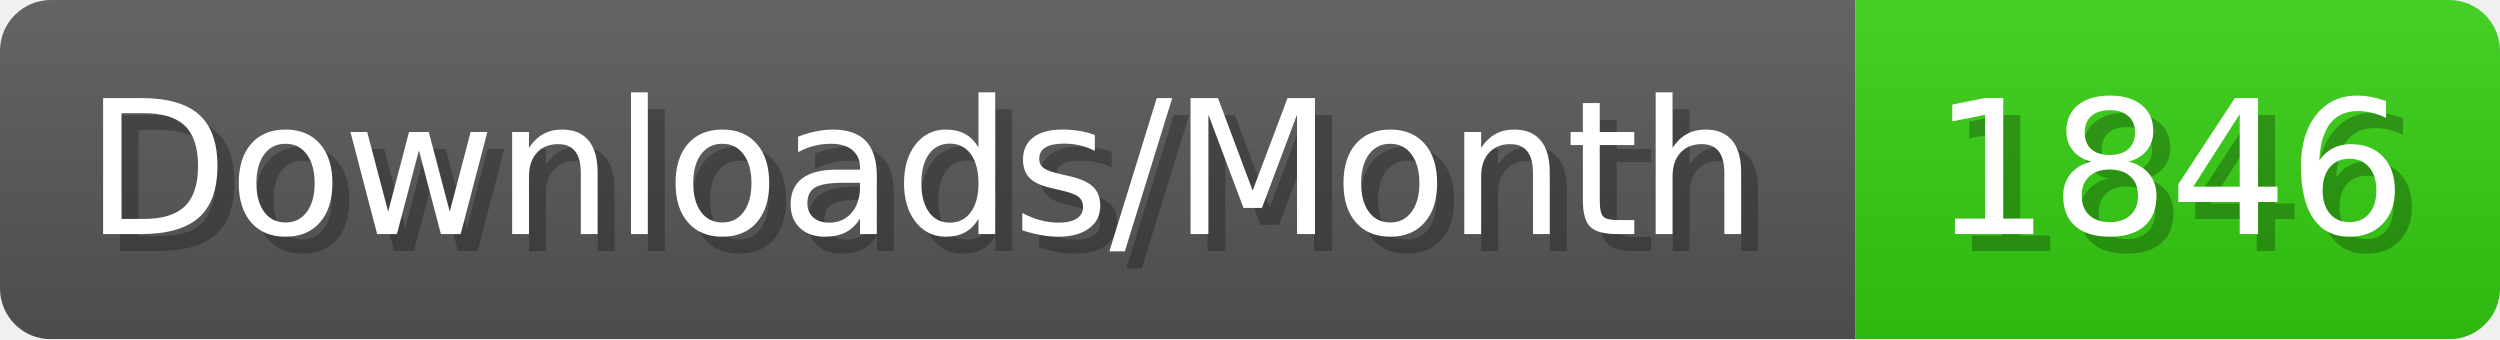
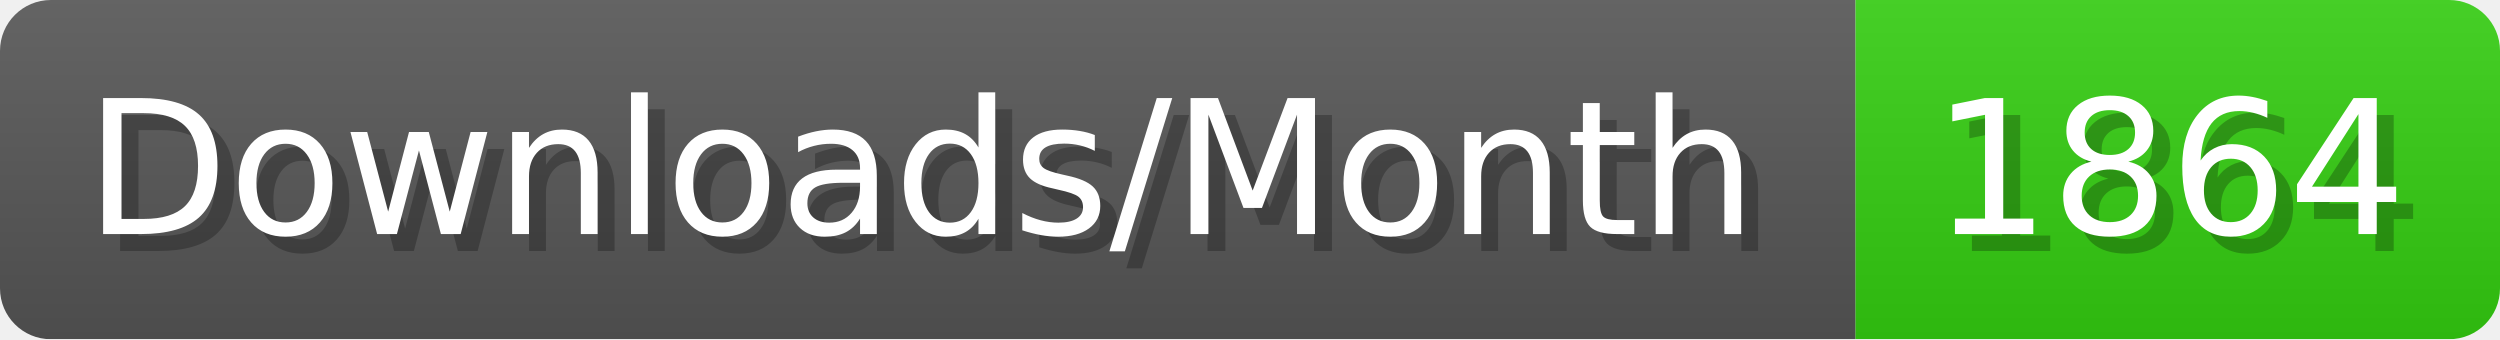
- <svg xmlns="http://www.w3.org/2000/svg" width="147.4" height="20" viewBox="0 0 1474 200" role="img" aria-label="Downloads/Month: 1846">
+ <svg xmlns="http://www.w3.org/2000/svg" width="147.4" height="20" viewBox="0 0 1474 200" role="img" aria-label="Downloads/Month: 1864">
  <linearGradient id="YlXUI" x2="0" y2="100%">
    <stop offset="0" stop-opacity=".1" stop-color="#EEE" />
    <stop offset="1" stop-opacity=".1" />
  </linearGradient>
  <mask id="JHhop">
    <rect width="1474" height="200" rx="30" fill="#FFF" />
  </mask>
  <g mask="url(#JHhop)">
    <rect width="1094" height="200" fill="#555" />
    <rect width="380" height="200" fill="#3C1" x="1094" />
    <rect width="1474" height="200" fill="url(#YlXUI)" />
  </g>
  <g aria-hidden="true" fill="#fff" text-anchor="start" font-family="Verdana,DejaVu Sans,sans-serif" font-size="110">
    <text x="60" y="148" textLength="994" fill="#000" opacity="0.25">Downloads/Month</text>
    <text x="50" y="138" textLength="994">Downloads/Month</text>
-     <text x="1149" y="148" textLength="280" fill="#000" opacity="0.25">1846</text>
-     <text x="1139" y="138" textLength="280">1846</text>
+     <text x="1149" y="148" textLength="280" fill="#000" opacity="0.25">1864</text>
+     <text x="1139" y="138" textLength="280">1864</text>
  </g>
</svg>
